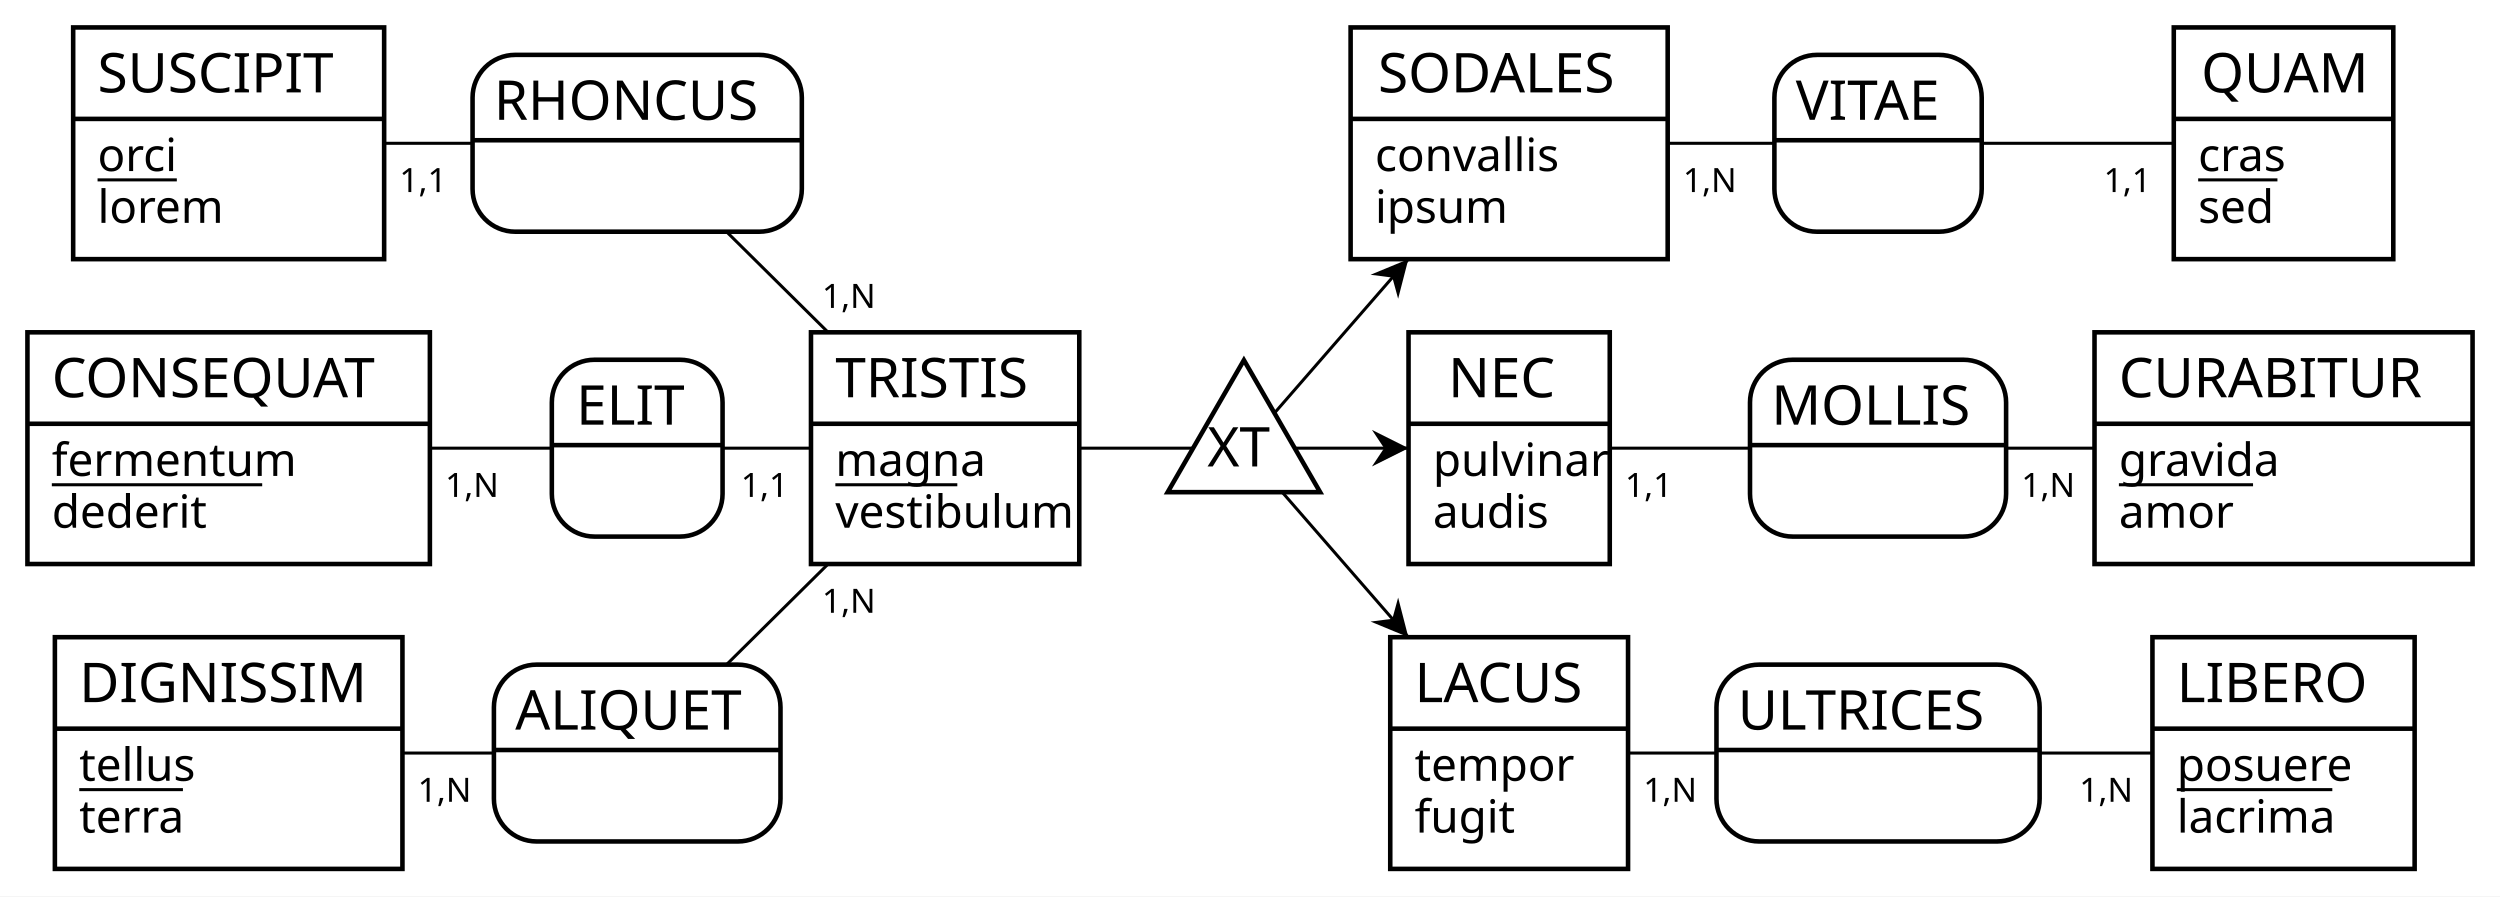
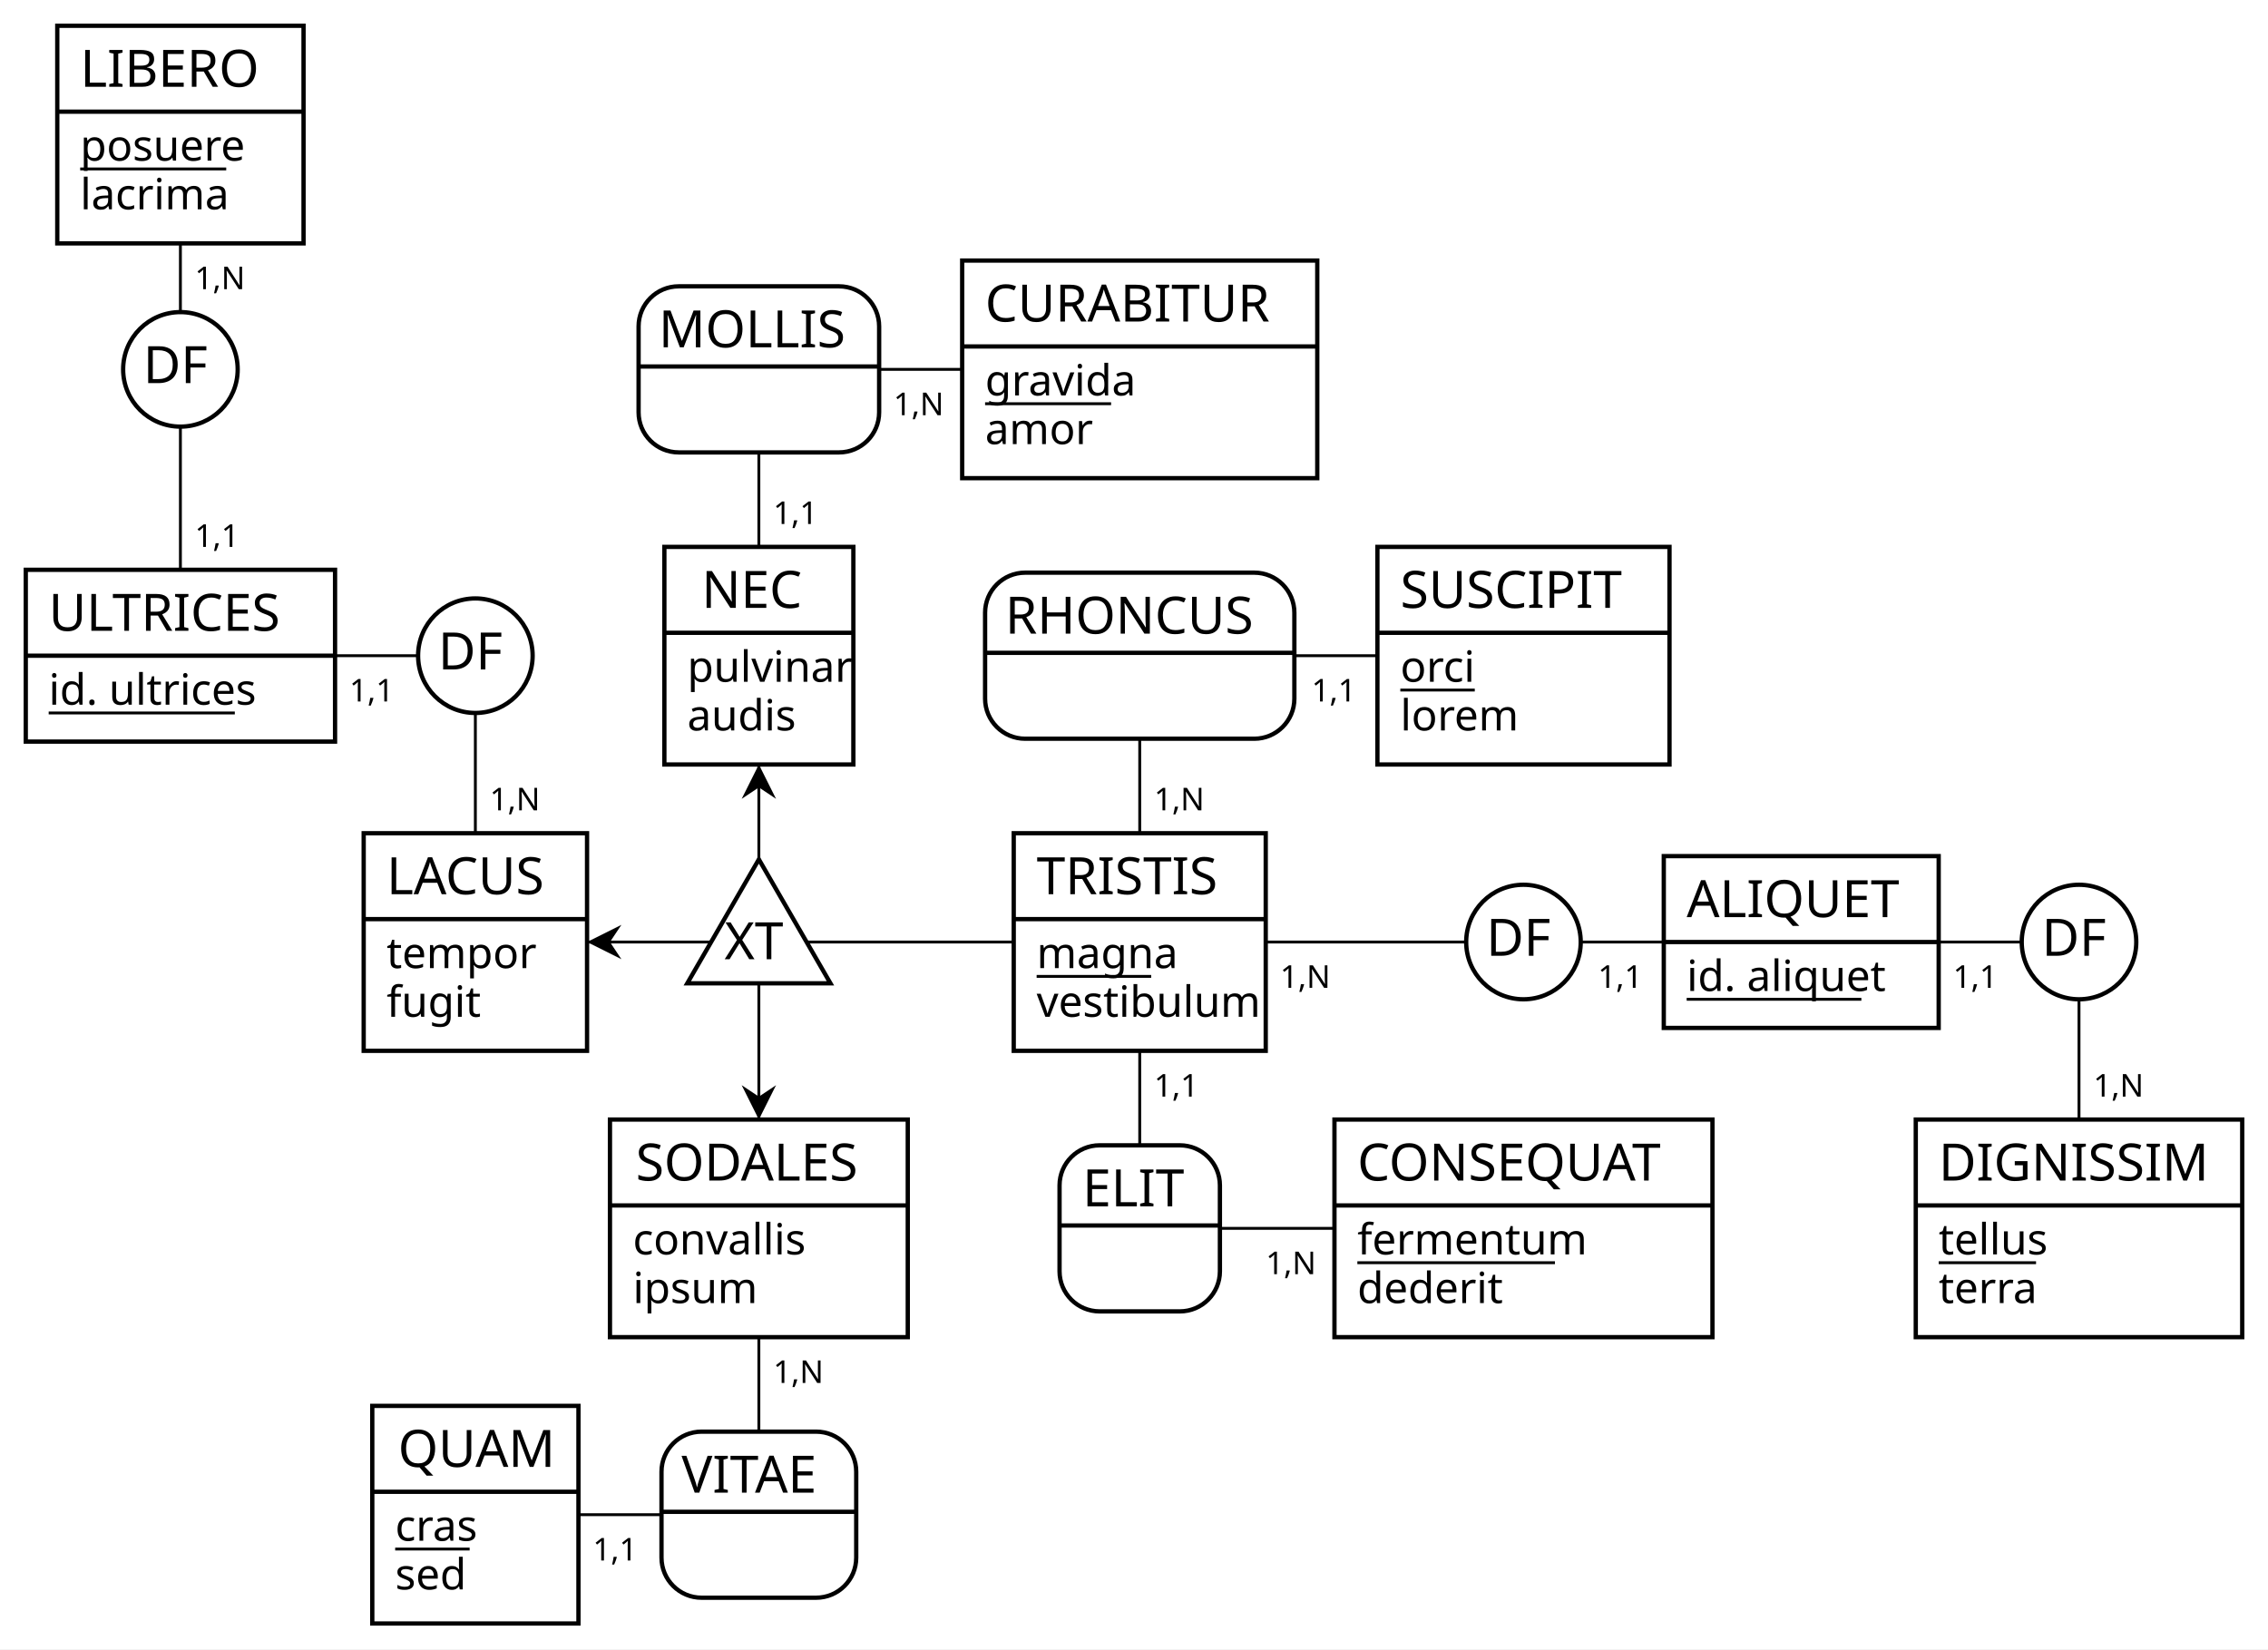
- <svg xmlns="http://www.w3.org/2000/svg" width="820" height="294" viewBox="0 0 820 294">
-   <rect id="frame" x="0" y="0" width="820" height="294" fill="#FFFFFF" stroke="none" stroke-width="0" />
-   <g>
-     <line x1="310" y1="147" x2="408" y2="147" stroke="#000000" stroke-width="1" />
-     <line x1="495" y1="47" x2="408" y2="147" stroke="#000000" stroke-width="1" />
-     <polygon points="461.94 85 458.59 97.99 456.69 91.04 449.54 90.12" fill="#000000" stroke-width="0" />
-     <line x1="495" y1="147" x2="408" y2="147" stroke="#000000" stroke-width="1" />
-     <polygon points="462 147 450 153 454 147 450 141" fill="#000000" stroke-width="0" />
-     <line x1="495" y1="247" x2="408" y2="147" stroke="#000000" stroke-width="1" />
-     <polygon points="461.94 209 449.54 203.88 456.69 202.96 458.59 196.01" fill="#000000" stroke-width="0" />
-     <g>
-       <polygon points="408 118.13 383 161.43 433 161.43" stroke="#000000" stroke-width="1.5" fill="#FFFFFF" />
-       <text x="396" y="153" fill="#000000" font-family="Copperplate" font-size="18">XT</text>
-     </g>
-   </g>
-   <g>
-     <line x1="310" y1="147" x2="209" y2="47" stroke="#000000" stroke-width="1" />
-     <line x1="75" y1="47" x2="209" y2="47" stroke="#000000" stroke-width="1" />
-     <g>
-       <path d="M249 18 a14 14 90 0 1 14 14 V46 h-108 V32 a14 14 90 0 1 14 -14" fill="#FFFFFF" stroke="#FFFFFF" stroke-width="0" />
-       <path d="M263 46 v16 a14 14 90 0 1 -14 14 H169 a14 14 90 0 1 -14 -14 V46 H108" fill="#FFFFFF" stroke="#FFFFFF" stroke-width="0" />
-       <rect x="155" y="18" width="108" height="58" fill="none" rx="14" stroke="#000000" stroke-width="1.5" />
-       <line x1="155" y1="46" x2="263" y2="46" stroke="#000000" stroke-width="1.5" />
-       <text x="162" y="39.3" fill="#000000" font-family="Copperplate" font-size="18">RHONCUS</text>
-     </g>
-     <text x="269.6" y="101" fill="#000000" font-family="Futura" font-size="11">1,N</text>
-     <text x="131" y="63" fill="#000000" font-family="Futura" font-size="11">1,1</text>
-   </g>
-   <g>
-     <line x1="749" y1="47" x2="616" y2="47" stroke="#000000" stroke-width="1" />
-     <line x1="495" y1="47" x2="616" y2="47" stroke="#000000" stroke-width="1" />
-     <g>
-       <path d="M636 18 a14 14 90 0 1 14 14 V46 h-68 V32 a14 14 90 0 1 14 -14" fill="#FFFFFF" stroke="#FFFFFF" stroke-width="0" />
-       <path d="M650 46 v16 a14 14 90 0 1 -14 14 H596 a14 14 90 0 1 -14 -14 V46 H68" fill="#FFFFFF" stroke="#FFFFFF" stroke-width="0" />
-       <rect x="582" y="18" width="68" height="58" fill="none" rx="14" stroke="#000000" stroke-width="1.5" />
-       <line x1="582" y1="46" x2="650" y2="46" stroke="#000000" stroke-width="1.5" />
-       <text x="589" y="39.3" fill="#000000" font-family="Copperplate" font-size="18">VITAE</text>
-     </g>
-     <text x="690" y="63" fill="#000000" font-family="Futura" font-size="11">1,1</text>
-     <text x="552" y="63" fill="#000000" font-family="Futura" font-size="11">1,N</text>
-   </g>
-   <g>
-     <line x1="310" y1="147" x2="209" y2="147" stroke="#000000" stroke-width="1" />
-     <line x1="75" y1="147" x2="209" y2="147" stroke="#000000" stroke-width="1" />
-     <g>
-       <path d="M223 118 a14 14 90 0 1 14 14 V146 h-56 V132 a14 14 90 0 1 14 -14" fill="#FFFFFF" stroke="#FFFFFF" stroke-width="0" />
-       <path d="M237 146 v16 a14 14 90 0 1 -14 14 H195 a14 14 90 0 1 -14 -14 V146 H56" fill="#FFFFFF" stroke="#FFFFFF" stroke-width="0" />
-       <rect x="181" y="118" width="56" height="58" fill="none" rx="14" stroke="#000000" stroke-width="1.5" />
-       <line x1="181" y1="146" x2="237" y2="146" stroke="#000000" stroke-width="1.5" />
-       <text x="189" y="139.3" fill="#000000" font-family="Copperplate" font-size="18">ELIT</text>
-     </g>
-     <text x="243" y="163" fill="#000000" font-family="Futura" font-size="11">1,1</text>
-     <text x="146" y="163" fill="#000000" font-family="Futura" font-size="11">1,N</text>
-   </g>
-   <g>
-     <line x1="749" y1="147" x2="616" y2="147" stroke="#000000" stroke-width="1" />
-     <line x1="495" y1="147" x2="616" y2="147" stroke="#000000" stroke-width="1" />
-     <g>
-       <path d="M644 118 a14 14 90 0 1 14 14 V146 h-84 V132 a14 14 90 0 1 14 -14" fill="#FFFFFF" stroke="#FFFFFF" stroke-width="0" />
-       <path d="M658 146 v16 a14 14 90 0 1 -14 14 H588 a14 14 90 0 1 -14 -14 V146 H84" fill="#FFFFFF" stroke="#FFFFFF" stroke-width="0" />
-       <rect x="574" y="118" width="84" height="58" fill="none" rx="14" stroke="#000000" stroke-width="1.5" />
-       <line x1="574" y1="146" x2="658" y2="146" stroke="#000000" stroke-width="1.5" />
-       <text x="581" y="139.3" fill="#000000" font-family="Copperplate" font-size="18">MOLLIS</text>
-     </g>
-     <text x="663" y="163" fill="#000000" font-family="Futura" font-size="11">1,N</text>
-     <text x="533" y="163" fill="#000000" font-family="Futura" font-size="11">1,1</text>
-   </g>
-   <g>
-     <line x1="310" y1="147" x2="209" y2="247" stroke="#000000" stroke-width="1" />
-     <line x1="75" y1="247" x2="209" y2="247" stroke="#000000" stroke-width="1" />
-     <g>
-       <path d="M242 218 a14 14 90 0 1 14 14 V246 h-94 V232 a14 14 90 0 1 14 -14" fill="#FFFFFF" stroke="#FFFFFF" stroke-width="0" />
-       <path d="M256 246 v16 a14 14 90 0 1 -14 14 H176 a14 14 90 0 1 -14 -14 V246 H94" fill="#FFFFFF" stroke="#FFFFFF" stroke-width="0" />
-       <rect x="162" y="218" width="94" height="58" fill="none" rx="14" stroke="#000000" stroke-width="1.5" />
-       <line x1="162" y1="246" x2="256" y2="246" stroke="#000000" stroke-width="1.5" />
-       <text x="169" y="239.3" fill="#000000" font-family="Copperplate" font-size="18">ALIQUET</text>
-     </g>
-     <text x="269.6" y="201" fill="#000000" font-family="Futura" font-size="11">1,N</text>
-     <text x="137" y="263" fill="#000000" font-family="Futura" font-size="11">1,N</text>
-   </g>
-   <g>
-     <line x1="749" y1="247" x2="616" y2="247" stroke="#000000" stroke-width="1" />
-     <line x1="495" y1="247" x2="616" y2="247" stroke="#000000" stroke-width="1" />
-     <g>
-       <path d="M655 218 a14 14 90 0 1 14 14 V246 h-106 V232 a14 14 90 0 1 14 -14" fill="#FFFFFF" stroke="#FFFFFF" stroke-width="0" />
-       <path d="M669 246 v16 a14 14 90 0 1 -14 14 H577 a14 14 90 0 1 -14 -14 V246 H106" fill="#FFFFFF" stroke="#FFFFFF" stroke-width="0" />
-       <rect x="563" y="218" width="106" height="58" fill="none" rx="14" stroke="#000000" stroke-width="1.5" />
-       <line x1="563" y1="246" x2="669" y2="246" stroke="#000000" stroke-width="1.5" />
-       <text x="570" y="239.3" fill="#000000" font-family="Copperplate" font-size="18">ULTRICES</text>
-     </g>
-     <text x="682" y="263" fill="#000000" font-family="Futura" font-size="11">1,N</text>
-     <text x="539" y="263" fill="#000000" font-family="Futura" font-size="11">1,N</text>
-   </g>
-   <g>
-     <g>
-       <rect x="24" y="9" width="102" height="30" fill="#FFFFFF" stroke="none" stroke-width="0" opacity="1" />
-       <rect x="24" y="39" width="102" height="46" fill="#FFFFFF" stroke="none" stroke-width="0" opacity="1" />
-       <rect x="24" y="9" width="102" height="76" fill="none" stroke="#000000" stroke-width="1.5" opacity="1" />
-       <line x1="24" y1="39" x2="126" y2="39" stroke="#000000" stroke-width="1.5" />
-     </g>
-     <text x="32" y="30.3" fill="#000000" font-family="Copperplate" font-size="18">SUSCIPIT</text>
-     <text x="32" y="56.1" fill="#000000" font-family="Gill Sans" font-size="15">orci</text>
-     <line x1="32" y1="59" x2="58" y2="59" stroke="#000000" stroke-width="1" />
-     <text x="32" y="73.1" fill="#000000" font-family="Gill Sans" font-size="15">lorem</text>
-   </g>
-   <g>
-     <g>
-       <rect x="443" y="9" width="104" height="30" fill="#FFFFFF" stroke="none" stroke-width="0" opacity="1" />
-       <rect x="443" y="39" width="104" height="46" fill="#FFFFFF" stroke="none" stroke-width="0" opacity="1" />
-       <rect x="443" y="9" width="104" height="76" fill="none" stroke="#000000" stroke-width="1.5" opacity="1" />
-       <line x1="443" y1="39" x2="547" y2="39" stroke="#000000" stroke-width="1.5" />
-     </g>
-     <text x="452" y="30.3" fill="#000000" font-family="Copperplate" font-size="18">SODALES</text>
-     <text x="451" y="56.1" fill="#000000" font-family="Gill Sans" font-size="15">convallis</text>
-     <text x="451" y="73.1" fill="#000000" font-family="Gill Sans" font-size="15">ipsum</text>
-   </g>
-   <g>
-     <g>
-       <rect x="713" y="9" width="72" height="30" fill="#FFFFFF" stroke="none" stroke-width="0" opacity="1" />
-       <rect x="713" y="39" width="72" height="46" fill="#FFFFFF" stroke="none" stroke-width="0" opacity="1" />
-       <rect x="713" y="9" width="72" height="76" fill="none" stroke="#000000" stroke-width="1.5" opacity="1" />
-       <line x1="713" y1="39" x2="785" y2="39" stroke="#000000" stroke-width="1.5" />
-     </g>
-     <text x="722" y="30.3" fill="#000000" font-family="Copperplate" font-size="18">QUAM</text>
-     <text x="721" y="56.1" fill="#000000" font-family="Gill Sans" font-size="15">cras</text>
-     <line x1="721" y1="59" x2="747" y2="59" stroke="#000000" stroke-width="1" />
-     <text x="721" y="73.1" fill="#000000" font-family="Gill Sans" font-size="15">sed</text>
-   </g>
-   <g>
-     <g>
-       <rect x="9" y="109" width="132" height="30" fill="#FFFFFF" stroke="none" stroke-width="0" opacity="1" />
-       <rect x="9" y="139" width="132" height="46" fill="#FFFFFF" stroke="none" stroke-width="0" opacity="1" />
-       <rect x="9" y="109" width="132" height="76" fill="none" stroke="#000000" stroke-width="1.5" opacity="1" />
-       <line x1="9" y1="139" x2="141" y2="139" stroke="#000000" stroke-width="1.5" />
-     </g>
-     <text x="17" y="130.3" fill="#000000" font-family="Copperplate" font-size="18">CONSEQUAT</text>
-     <text x="17" y="156.1" fill="#000000" font-family="Gill Sans" font-size="15">fermentum</text>
-     <line x1="17" y1="159" x2="86" y2="159" stroke="#000000" stroke-width="1" />
-     <text x="17" y="173.1" fill="#000000" font-family="Gill Sans" font-size="15">dederit</text>
-   </g>
-   <g>
-     <g>
-       <rect x="266" y="109" width="88" height="30" fill="#FFFFFF" stroke="none" stroke-width="0" opacity="1" />
-       <rect x="266" y="139" width="88" height="46" fill="#FFFFFF" stroke="none" stroke-width="0" opacity="1" />
-       <rect x="266" y="109" width="88" height="76" fill="none" stroke="#000000" stroke-width="1.5" opacity="1" />
-       <line x1="266" y1="139" x2="354" y2="139" stroke="#000000" stroke-width="1.5" />
-     </g>
-     <text x="274" y="130.3" fill="#000000" font-family="Copperplate" font-size="18">TRISTIS</text>
-     <text x="274" y="156.1" fill="#000000" font-family="Gill Sans" font-size="15">magna</text>
-     <line x1="274" y1="159" x2="314" y2="159" stroke="#000000" stroke-width="1" />
-     <text x="274" y="173.1" fill="#000000" font-family="Gill Sans" font-size="15">vestibulum</text>
-   </g>
-   <g>
-     <g>
-       <rect x="462" y="109" width="66" height="30" fill="#FFFFFF" stroke="none" stroke-width="0" opacity="1" />
-       <rect x="462" y="139" width="66" height="46" fill="#FFFFFF" stroke="none" stroke-width="0" opacity="1" />
-       <rect x="462" y="109" width="66" height="76" fill="none" stroke="#000000" stroke-width="1.5" opacity="1" />
-       <line x1="462" y1="139" x2="528" y2="139" stroke="#000000" stroke-width="1.5" />
-     </g>
-     <text x="475" y="130.3" fill="#000000" font-family="Copperplate" font-size="18">NEC</text>
-     <text x="470" y="156.1" fill="#000000" font-family="Gill Sans" font-size="15">pulvinar</text>
-     <text x="470" y="173.1" fill="#000000" font-family="Gill Sans" font-size="15">audis</text>
-   </g>
-   <g>
-     <g>
-       <rect x="687" y="109" width="124" height="30" fill="#FFFFFF" stroke="none" stroke-width="0" opacity="1" />
-       <rect x="687" y="139" width="124" height="46" fill="#FFFFFF" stroke="none" stroke-width="0" opacity="1" />
-       <rect x="687" y="109" width="124" height="76" fill="none" stroke="#000000" stroke-width="1.5" opacity="1" />
-       <line x1="687" y1="139" x2="811" y2="139" stroke="#000000" stroke-width="1.5" />
-     </g>
-     <text x="695" y="130.3" fill="#000000" font-family="Copperplate" font-size="18">CURABITUR</text>
-     <text x="695" y="156.1" fill="#000000" font-family="Gill Sans" font-size="15">gravida</text>
-     <line x1="695" y1="159" x2="739" y2="159" stroke="#000000" stroke-width="1" />
-     <text x="695" y="173.1" fill="#000000" font-family="Gill Sans" font-size="15">amor</text>
-   </g>
-   <g>
-     <g>
-       <rect x="18" y="209" width="114" height="30" fill="#FFFFFF" stroke="none" stroke-width="0" opacity="1" />
-       <rect x="18" y="239" width="114" height="46" fill="#FFFFFF" stroke="none" stroke-width="0" opacity="1" />
-       <rect x="18" y="209" width="114" height="76" fill="none" stroke="#000000" stroke-width="1.5" opacity="1" />
-       <line x1="18" y1="239" x2="132" y2="239" stroke="#000000" stroke-width="1.5" />
-     </g>
-     <text x="26" y="230.3" fill="#000000" font-family="Copperplate" font-size="18">DIGNISSIM</text>
-     <text x="26" y="256.1" fill="#000000" font-family="Gill Sans" font-size="15">tellus</text>
-     <line x1="26" y1="259" x2="60" y2="259" stroke="#000000" stroke-width="1" />
-     <text x="26" y="273.1" fill="#000000" font-family="Gill Sans" font-size="15">terra</text>
-   </g>
-   <g>
-     <g>
-       <rect x="456" y="209" width="78" height="30" fill="#FFFFFF" stroke="none" stroke-width="0" opacity="1" />
-       <rect x="456" y="239" width="78" height="46" fill="#FFFFFF" stroke="none" stroke-width="0" opacity="1" />
-       <rect x="456" y="209" width="78" height="76" fill="none" stroke="#000000" stroke-width="1.5" opacity="1" />
-       <line x1="456" y1="239" x2="534" y2="239" stroke="#000000" stroke-width="1.5" />
-     </g>
-     <text x="464" y="230.3" fill="#000000" font-family="Copperplate" font-size="18">LACUS</text>
-     <text x="464" y="256.1" fill="#000000" font-family="Gill Sans" font-size="15">tempor</text>
-     <text x="464" y="273.1" fill="#000000" font-family="Gill Sans" font-size="15">fugit</text>
-   </g>
-   <g>
-     <g>
-       <rect x="706" y="209" width="86" height="30" fill="#FFFFFF" stroke="none" stroke-width="0" opacity="1" />
-       <rect x="706" y="239" width="86" height="46" fill="#FFFFFF" stroke="none" stroke-width="0" opacity="1" />
-       <rect x="706" y="209" width="86" height="76" fill="none" stroke="#000000" stroke-width="1.5" opacity="1" />
-       <line x1="706" y1="239" x2="792" y2="239" stroke="#000000" stroke-width="1.5" />
-     </g>
-     <text x="714" y="230.3" fill="#000000" font-family="Copperplate" font-size="18">LIBERO</text>
-     <text x="714" y="256.1" fill="#000000" font-family="Gill Sans" font-size="15">posuere</text>
-     <line x1="714" y1="259" x2="765" y2="259" stroke="#000000" stroke-width="1" />
-     <text x="714" y="273.1" fill="#000000" font-family="Gill Sans" font-size="15">lacrima</text>
+ <svg xmlns="http://www.w3.org/2000/svg" width="792" height="576" viewBox="0 0 792 576">
+   <rect id="frame" x="0" y="0" width="792" height="576" fill="#FFFFFF" stroke="none" stroke-width="0" />
+   <g>
+     <line x1="398" y1="329" x2="265" y2="329" stroke="#000000" stroke-width="1" />
+     <line x1="265" y1="429" x2="265" y2="329" stroke="#000000" stroke-width="1" />
+     <polygon points="265 391 259 379 265 383 271 379" fill="#000000" stroke-width="0" />
+     <line x1="265" y1="229" x2="265" y2="329" stroke="#000000" stroke-width="1" />
+     <polygon points="265 267 271 279 265 275 259 279" fill="#000000" stroke-width="0" />
+     <line x1="166" y1="329" x2="265" y2="329" stroke="#000000" stroke-width="1" />
+     <polygon points="205 329 217 323 213 329 217 335" fill="#000000" stroke-width="0" />
+     <g>
+       <polygon points="265 300.13 240 343.43 290 343.43" stroke="#000000" stroke-width="1.5" fill="#FFFFFF" />
+       <text x="253" y="335" fill="#000000" font-family="Copperplate" font-size="18">XT</text>
+     </g>
+   </g>
+   <g>
+     <line x1="63" y1="229" x2="63" y2="129" stroke="#000000" stroke-width="1" />
+     <line x1="63" y1="47" x2="63" y2="129" stroke="#000000" stroke-width="1" />
+     <g>
+       <circle cx="63" cy="129" r="20" stroke="#000000" stroke-width="1.5" fill="#FFFFFF" />
+       <text x="50" y="133.8" fill="#000000" font-family="Copperplate" font-size="18">DF</text>
+     </g>
+     <text x="68" y="191" fill="#000000" font-family="Futura" font-size="11">1,1</text>
+     <text x="68" y="101" fill="#000000" font-family="Futura" font-size="11">1,N</text>
+   </g>
+   <g>
+     <line x1="398" y1="129" x2="265" y2="129" stroke="#000000" stroke-width="1" />
+     <line x1="265" y1="229" x2="265" y2="129" stroke="#000000" stroke-width="1" />
+     <g>
+       <path d="M293 100 a14 14 90 0 1 14 14 V128 h-84 V114 a14 14 90 0 1 14 -14" fill="#FFFFFF" stroke="#FFFFFF" stroke-width="0" />
+       <path d="M307 128 v16 a14 14 90 0 1 -14 14 H237 a14 14 90 0 1 -14 -14 V128 H84" fill="#FFFFFF" stroke="#FFFFFF" stroke-width="0" />
+       <rect x="223" y="100" width="84" height="58" fill="none" rx="14" stroke="#000000" stroke-width="1.5" />
+       <line x1="223" y1="128" x2="307" y2="128" stroke="#000000" stroke-width="1.5" />
+       <text x="230" y="121.3" fill="#000000" font-family="Copperplate" font-size="18">MOLLIS</text>
+     </g>
+     <text x="312" y="145" fill="#000000" font-family="Futura" font-size="11">1,N</text>
+     <text x="270" y="183" fill="#000000" font-family="Futura" font-size="11">1,1</text>
+   </g>
+   <g>
+     <line x1="63" y1="229" x2="166" y2="229" stroke="#000000" stroke-width="1" />
+     <line x1="166" y1="329" x2="166" y2="229" stroke="#000000" stroke-width="1" />
+     <g>
+       <circle cx="166" cy="229" r="20" stroke="#000000" stroke-width="1.5" fill="#FFFFFF" />
+       <text x="153" y="233.8" fill="#000000" font-family="Copperplate" font-size="18">DF</text>
+     </g>
+     <text x="122" y="245" fill="#000000" font-family="Futura" font-size="11">1,1</text>
+     <text x="171" y="283" fill="#000000" font-family="Futura" font-size="11">1,N</text>
+   </g>
+   <g>
+     <line x1="398" y1="329" x2="398" y2="229" stroke="#000000" stroke-width="1" />
+     <line x1="532" y1="229" x2="398" y2="229" stroke="#000000" stroke-width="1" />
+     <g>
+       <path d="M438 200 a14 14 90 0 1 14 14 V228 h-108 V214 a14 14 90 0 1 14 -14" fill="#FFFFFF" stroke="#FFFFFF" stroke-width="0" />
+       <path d="M452 228 v16 a14 14 90 0 1 -14 14 H358 a14 14 90 0 1 -14 -14 V228 H108" fill="#FFFFFF" stroke="#FFFFFF" stroke-width="0" />
+       <rect x="344" y="200" width="108" height="58" fill="none" rx="14" stroke="#000000" stroke-width="1.5" />
+       <line x1="344" y1="228" x2="452" y2="228" stroke="#000000" stroke-width="1.5" />
+       <text x="351" y="221.3" fill="#000000" font-family="Copperplate" font-size="18">RHONCUS</text>
+     </g>
+     <text x="403" y="283" fill="#000000" font-family="Futura" font-size="11">1,N</text>
+     <text x="458" y="245" fill="#000000" font-family="Futura" font-size="11">1,1</text>
+   </g>
+   <g>
+     <line x1="629" y1="329" x2="532" y2="329" stroke="#000000" stroke-width="1" />
+     <line x1="398" y1="329" x2="532" y2="329" stroke="#000000" stroke-width="1" />
+     <g>
+       <circle cx="532" cy="329" r="20" stroke="#000000" stroke-width="1.5" fill="#FFFFFF" />
+       <text x="519" y="333.8" fill="#000000" font-family="Copperplate" font-size="18">DF</text>
+     </g>
+     <text x="558" y="345" fill="#000000" font-family="Futura" font-size="11">1,1</text>
+     <text x="447" y="345" fill="#000000" font-family="Futura" font-size="11">1,N</text>
+   </g>
+   <g>
+     <line x1="629" y1="329" x2="726" y2="329" stroke="#000000" stroke-width="1" />
+     <line x1="726" y1="429" x2="726" y2="329" stroke="#000000" stroke-width="1" />
+     <g>
+       <circle cx="726" cy="329" r="20" stroke="#000000" stroke-width="1.5" fill="#FFFFFF" />
+       <text x="713" y="333.8" fill="#000000" font-family="Copperplate" font-size="18">DF</text>
+     </g>
+     <text x="682" y="345" fill="#000000" font-family="Futura" font-size="11">1,1</text>
+     <text x="731" y="383" fill="#000000" font-family="Futura" font-size="11">1,N</text>
+   </g>
+   <g>
+     <line x1="398" y1="329" x2="398" y2="429" stroke="#000000" stroke-width="1" />
+     <line x1="532" y1="429" x2="398" y2="429" stroke="#000000" stroke-width="1" />
+     <g>
+       <path d="M412 400 a14 14 90 0 1 14 14 V428 h-56 V414 a14 14 90 0 1 14 -14" fill="#FFFFFF" stroke="#FFFFFF" stroke-width="0" />
+       <path d="M426 428 v16 a14 14 90 0 1 -14 14 H384 a14 14 90 0 1 -14 -14 V428 H56" fill="#FFFFFF" stroke="#FFFFFF" stroke-width="0" />
+       <rect x="370" y="400" width="56" height="58" fill="none" rx="14" stroke="#000000" stroke-width="1.5" />
+       <line x1="370" y1="428" x2="426" y2="428" stroke="#000000" stroke-width="1.5" />
+       <text x="378" y="421.3" fill="#000000" font-family="Copperplate" font-size="18">ELIT</text>
+     </g>
+     <text x="403" y="383" fill="#000000" font-family="Futura" font-size="11">1,1</text>
+     <text x="442" y="445" fill="#000000" font-family="Futura" font-size="11">1,N</text>
+   </g>
+   <g>
+     <line x1="166" y1="529" x2="265" y2="529" stroke="#000000" stroke-width="1" />
+     <line x1="265" y1="429" x2="265" y2="529" stroke="#000000" stroke-width="1" />
+     <g>
+       <path d="M285 500 a14 14 90 0 1 14 14 V528 h-68 V514 a14 14 90 0 1 14 -14" fill="#FFFFFF" stroke="#FFFFFF" stroke-width="0" />
+       <path d="M299 528 v16 a14 14 90 0 1 -14 14 H245 a14 14 90 0 1 -14 -14 V528 H68" fill="#FFFFFF" stroke="#FFFFFF" stroke-width="0" />
+       <rect x="231" y="500" width="68" height="58" fill="none" rx="14" stroke="#000000" stroke-width="1.5" />
+       <line x1="231" y1="528" x2="299" y2="528" stroke="#000000" stroke-width="1.5" />
+       <text x="238" y="521.3" fill="#000000" font-family="Copperplate" font-size="18">VITAE</text>
+     </g>
+     <text x="207" y="545" fill="#000000" font-family="Futura" font-size="11">1,1</text>
+     <text x="270" y="483" fill="#000000" font-family="Futura" font-size="11">1,N</text>
+   </g>
+   <g>
+     <g>
+       <rect x="20" y="9" width="86" height="30" fill="#FFFFFF" stroke="none" stroke-width="0" opacity="1" />
+       <rect x="20" y="39" width="86" height="46" fill="#FFFFFF" stroke="none" stroke-width="0" opacity="1" />
+       <rect x="20" y="9" width="86" height="76" fill="none" stroke="#000000" stroke-width="1.5" opacity="1" />
+       <line x1="20" y1="39" x2="106" y2="39" stroke="#000000" stroke-width="1.5" />
+     </g>
+     <text x="28" y="30.3" fill="#000000" font-family="Copperplate" font-size="18">LIBERO</text>
+     <text x="28" y="56.1" fill="#000000" font-family="Gill Sans" font-size="15">posuere</text>
+     <line x1="28" y1="59" x2="79" y2="59" stroke="#000000" stroke-width="1" />
+     <text x="28" y="73.1" fill="#000000" font-family="Gill Sans" font-size="15">lacrima</text>
+   </g>
+   <g>
+     <g>
+       <rect x="336" y="91" width="124" height="30" fill="#FFFFFF" stroke="none" stroke-width="0" opacity="1" />
+       <rect x="336" y="121" width="124" height="46" fill="#FFFFFF" stroke="none" stroke-width="0" opacity="1" />
+       <rect x="336" y="91" width="124" height="76" fill="none" stroke="#000000" stroke-width="1.5" opacity="1" />
+       <line x1="336" y1="121" x2="460" y2="121" stroke="#000000" stroke-width="1.5" />
+     </g>
+     <text x="344" y="112.3" fill="#000000" font-family="Copperplate" font-size="18">CURABITUR</text>
+     <text x="344" y="138.1" fill="#000000" font-family="Gill Sans" font-size="15">gravida</text>
+     <line x1="344" y1="141" x2="388" y2="141" stroke="#000000" stroke-width="1" />
+     <text x="344" y="155.1" fill="#000000" font-family="Gill Sans" font-size="15">amor</text>
+   </g>
+   <g>
+     <g>
+       <rect x="9" y="199" width="108" height="30" fill="#FFFFFF" stroke="none" stroke-width="0" opacity="1" />
+       <rect x="9" y="229" width="108" height="30" fill="#FFFFFF" stroke="none" stroke-width="0" opacity="1" />
+       <rect x="9" y="199" width="108" height="60" fill="none" stroke="#000000" stroke-width="1.5" opacity="1" />
+       <line x1="9" y1="229" x2="117" y2="229" stroke="#000000" stroke-width="1.5" />
+     </g>
+     <text x="17" y="220.3" fill="#000000" font-family="Copperplate" font-size="18">ULTRICES</text>
+     <text x="17" y="246.1" fill="#000000" font-family="Gill Sans" font-size="15">id. ultrices</text>
+     <line x1="17" y1="249" x2="82" y2="249" stroke="#000000" stroke-width="1" />
+   </g>
+   <g>
+     <g>
+       <rect x="232" y="191" width="66" height="30" fill="#FFFFFF" stroke="none" stroke-width="0" opacity="1" />
+       <rect x="232" y="221" width="66" height="46" fill="#FFFFFF" stroke="none" stroke-width="0" opacity="1" />
+       <rect x="232" y="191" width="66" height="76" fill="none" stroke="#000000" stroke-width="1.5" opacity="1" />
+       <line x1="232" y1="221" x2="298" y2="221" stroke="#000000" stroke-width="1.5" />
+     </g>
+     <text x="245" y="212.3" fill="#000000" font-family="Copperplate" font-size="18">NEC</text>
+     <text x="240" y="238.1" fill="#000000" font-family="Gill Sans" font-size="15">pulvinar</text>
+     <text x="240" y="255.1" fill="#000000" font-family="Gill Sans" font-size="15">audis</text>
+   </g>
+   <g>
+     <g>
+       <rect x="481" y="191" width="102" height="30" fill="#FFFFFF" stroke="none" stroke-width="0" opacity="1" />
+       <rect x="481" y="221" width="102" height="46" fill="#FFFFFF" stroke="none" stroke-width="0" opacity="1" />
+       <rect x="481" y="191" width="102" height="76" fill="none" stroke="#000000" stroke-width="1.5" opacity="1" />
+       <line x1="481" y1="221" x2="583" y2="221" stroke="#000000" stroke-width="1.5" />
+     </g>
+     <text x="489" y="212.3" fill="#000000" font-family="Copperplate" font-size="18">SUSCIPIT</text>
+     <text x="489" y="238.1" fill="#000000" font-family="Gill Sans" font-size="15">orci</text>
+     <line x1="489" y1="241" x2="515" y2="241" stroke="#000000" stroke-width="1" />
+     <text x="489" y="255.1" fill="#000000" font-family="Gill Sans" font-size="15">lorem</text>
+   </g>
+   <g>
+     <g>
+       <rect x="127" y="291" width="78" height="30" fill="#FFFFFF" stroke="none" stroke-width="0" opacity="1" />
+       <rect x="127" y="321" width="78" height="46" fill="#FFFFFF" stroke="none" stroke-width="0" opacity="1" />
+       <rect x="127" y="291" width="78" height="76" fill="none" stroke="#000000" stroke-width="1.5" opacity="1" />
+       <line x1="127" y1="321" x2="205" y2="321" stroke="#000000" stroke-width="1.5" />
+     </g>
+     <text x="135" y="312.3" fill="#000000" font-family="Copperplate" font-size="18">LACUS</text>
+     <text x="135" y="338.1" fill="#000000" font-family="Gill Sans" font-size="15">tempor</text>
+     <text x="135" y="355.1" fill="#000000" font-family="Gill Sans" font-size="15">fugit</text>
+   </g>
+   <g>
+     <g>
+       <rect x="354" y="291" width="88" height="30" fill="#FFFFFF" stroke="none" stroke-width="0" opacity="1" />
+       <rect x="354" y="321" width="88" height="46" fill="#FFFFFF" stroke="none" stroke-width="0" opacity="1" />
+       <rect x="354" y="291" width="88" height="76" fill="none" stroke="#000000" stroke-width="1.5" opacity="1" />
+       <line x1="354" y1="321" x2="442" y2="321" stroke="#000000" stroke-width="1.5" />
+     </g>
+     <text x="362" y="312.3" fill="#000000" font-family="Copperplate" font-size="18">TRISTIS</text>
+     <text x="362" y="338.1" fill="#000000" font-family="Gill Sans" font-size="15">magna</text>
+     <line x1="362" y1="341" x2="402" y2="341" stroke="#000000" stroke-width="1" />
+     <text x="362" y="355.1" fill="#000000" font-family="Gill Sans" font-size="15">vestibulum</text>
+   </g>
+   <g>
+     <g>
+       <rect x="581" y="299" width="96" height="30" fill="#FFFFFF" stroke="none" stroke-width="0" opacity="1" />
+       <rect x="581" y="329" width="96" height="30" fill="#FFFFFF" stroke="none" stroke-width="0" opacity="1" />
+       <rect x="581" y="299" width="96" height="60" fill="none" stroke="#000000" stroke-width="1.5" opacity="1" />
+       <line x1="581" y1="329" x2="677" y2="329" stroke="#000000" stroke-width="1.5" />
+     </g>
+     <text x="589" y="320.3" fill="#000000" font-family="Copperplate" font-size="18">ALIQUET</text>
+     <text x="589" y="346.1" fill="#000000" font-family="Gill Sans" font-size="15">id. aliquet</text>
+     <line x1="589" y1="349" x2="650" y2="349" stroke="#000000" stroke-width="1" />
+   </g>
+   <g>
+     <g>
+       <rect x="213" y="391" width="104" height="30" fill="#FFFFFF" stroke="none" stroke-width="0" opacity="1" />
+       <rect x="213" y="421" width="104" height="46" fill="#FFFFFF" stroke="none" stroke-width="0" opacity="1" />
+       <rect x="213" y="391" width="104" height="76" fill="none" stroke="#000000" stroke-width="1.5" opacity="1" />
+       <line x1="213" y1="421" x2="317" y2="421" stroke="#000000" stroke-width="1.5" />
+     </g>
+     <text x="222" y="412.3" fill="#000000" font-family="Copperplate" font-size="18">SODALES</text>
+     <text x="221" y="438.1" fill="#000000" font-family="Gill Sans" font-size="15">convallis</text>
+     <text x="221" y="455.1" fill="#000000" font-family="Gill Sans" font-size="15">ipsum</text>
+   </g>
+   <g>
+     <g>
+       <rect x="466" y="391" width="132" height="30" fill="#FFFFFF" stroke="none" stroke-width="0" opacity="1" />
+       <rect x="466" y="421" width="132" height="46" fill="#FFFFFF" stroke="none" stroke-width="0" opacity="1" />
+       <rect x="466" y="391" width="132" height="76" fill="none" stroke="#000000" stroke-width="1.5" opacity="1" />
+       <line x1="466" y1="421" x2="598" y2="421" stroke="#000000" stroke-width="1.5" />
+     </g>
+     <text x="474" y="412.3" fill="#000000" font-family="Copperplate" font-size="18">CONSEQUAT</text>
+     <text x="474" y="438.1" fill="#000000" font-family="Gill Sans" font-size="15">fermentum</text>
+     <line x1="474" y1="441" x2="543" y2="441" stroke="#000000" stroke-width="1" />
+     <text x="474" y="455.1" fill="#000000" font-family="Gill Sans" font-size="15">dederit</text>
+   </g>
+   <g>
+     <g>
+       <rect x="669" y="391" width="114" height="30" fill="#FFFFFF" stroke="none" stroke-width="0" opacity="1" />
+       <rect x="669" y="421" width="114" height="46" fill="#FFFFFF" stroke="none" stroke-width="0" opacity="1" />
+       <rect x="669" y="391" width="114" height="76" fill="none" stroke="#000000" stroke-width="1.5" opacity="1" />
+       <line x1="669" y1="421" x2="783" y2="421" stroke="#000000" stroke-width="1.5" />
+     </g>
+     <text x="677" y="412.3" fill="#000000" font-family="Copperplate" font-size="18">DIGNISSIM</text>
+     <text x="677" y="438.1" fill="#000000" font-family="Gill Sans" font-size="15">tellus</text>
+     <line x1="677" y1="441" x2="711" y2="441" stroke="#000000" stroke-width="1" />
+     <text x="677" y="455.1" fill="#000000" font-family="Gill Sans" font-size="15">terra</text>
+   </g>
+   <g>
+     <g>
+       <rect x="130" y="491" width="72" height="30" fill="#FFFFFF" stroke="none" stroke-width="0" opacity="1" />
+       <rect x="130" y="521" width="72" height="46" fill="#FFFFFF" stroke="none" stroke-width="0" opacity="1" />
+       <rect x="130" y="491" width="72" height="76" fill="none" stroke="#000000" stroke-width="1.5" opacity="1" />
+       <line x1="130" y1="521" x2="202" y2="521" stroke="#000000" stroke-width="1.5" />
+     </g>
+     <text x="139" y="512.3" fill="#000000" font-family="Copperplate" font-size="18">QUAM</text>
+     <text x="138" y="538.1" fill="#000000" font-family="Gill Sans" font-size="15">cras</text>
+     <line x1="138" y1="541" x2="164" y2="541" stroke="#000000" stroke-width="1" />
+     <text x="138" y="555.1" fill="#000000" font-family="Gill Sans" font-size="15">sed</text>
  </g>
</svg>
